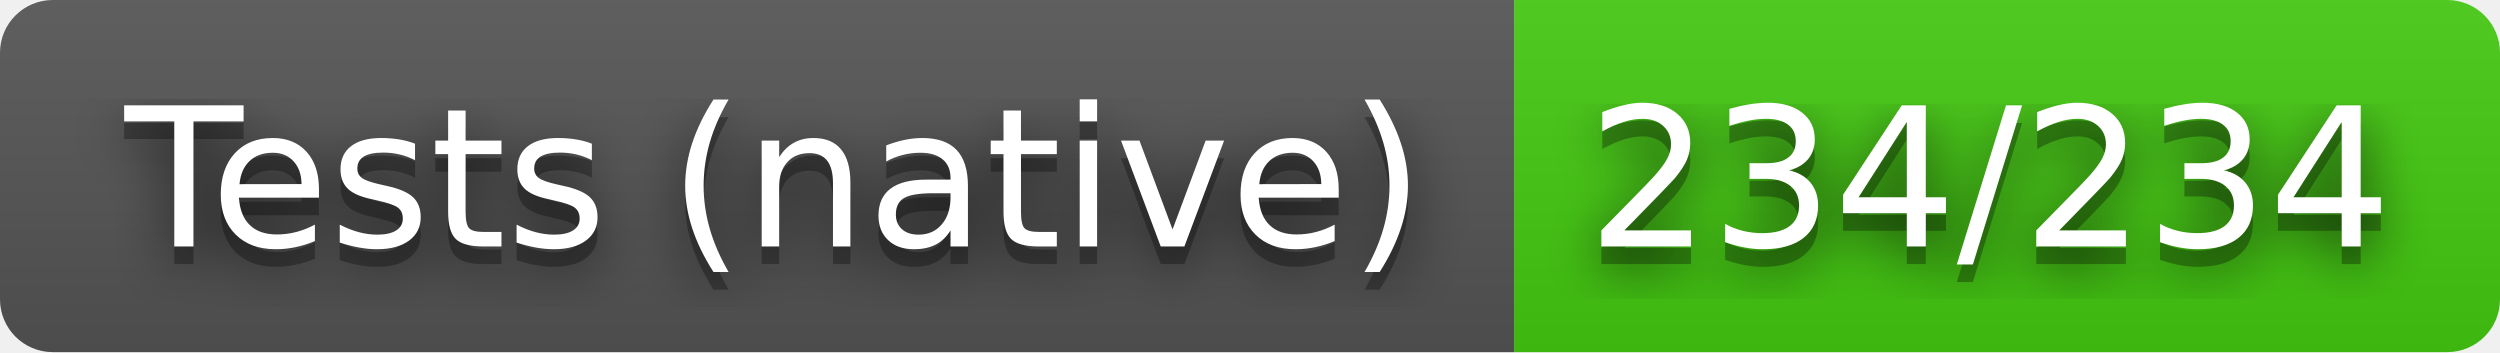
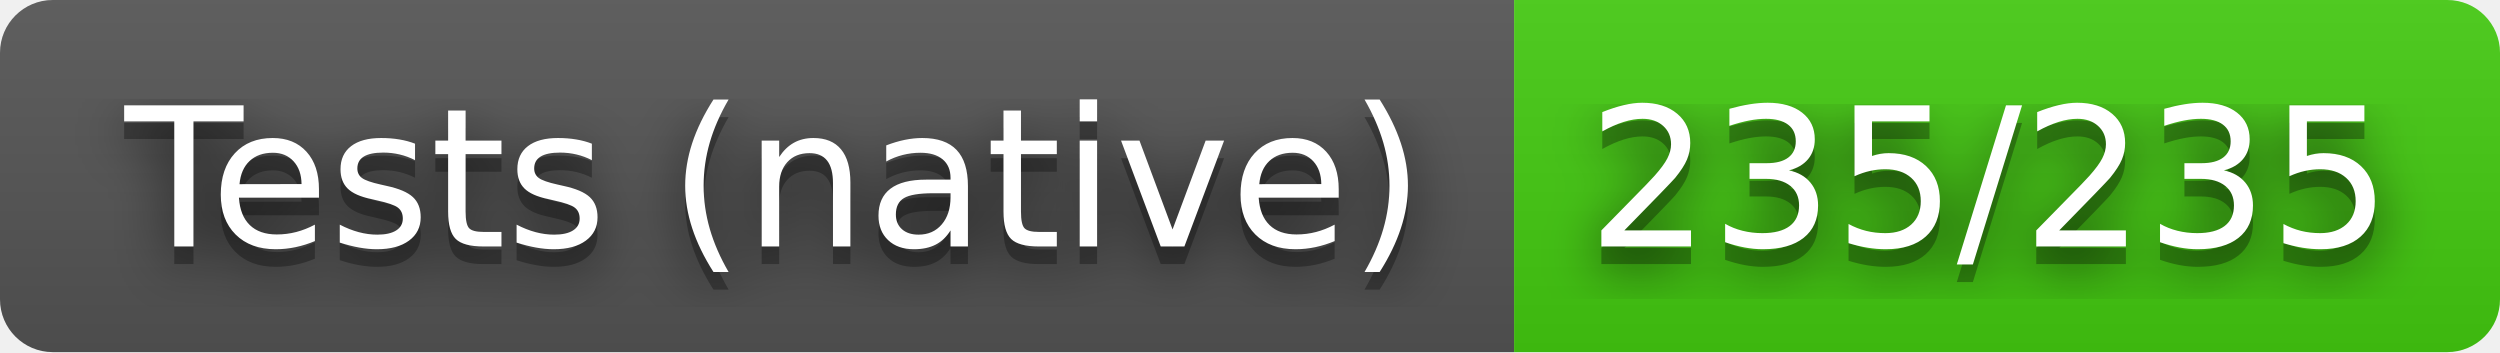
- <svg xmlns="http://www.w3.org/2000/svg" width="142" height="20" role="img" aria-label="Tests (native): 234/234">
+ <svg xmlns="http://www.w3.org/2000/svg" width="142" height="20" role="img" aria-label="Tests (native): 235/235">
  <filter id="blur">
    <feGaussianBlur stdDeviation="16" />
  </filter>
  <linearGradient id="s" x2="0" y2="100%">
    <stop offset="0" stop-color="#bbb" stop-opacity=".1" />
    <stop offset="1" stop-opacity=".1" />
  </linearGradient>
  <clipPath id="r">
    <rect width="142" height="20" rx="3" />
  </clipPath>
  <g clip-path="url(#r)">
    <rect width="86" height="20" fill="#555" />
    <rect x="86" width="56" height="20" fill="#4c1" />
    <rect width="142" height="20" fill="url(#s)" />
  </g>
  <g fill="#fff" text-anchor="middle" font-family="Verdana,Geneva,DejaVu Sans,sans-serif" text-rendering="geometricPrecision" font-size="110">
    <g transform="scale(.1)">
      <g aria-hidden="true" fill="#010101">
        <text x="440" y="150" fill-opacity=".8" filter="url(#blur)" textLength="760">Tests (native)</text>
        <text x="440" y="150" fill-opacity=".3" textLength="760">Tests (native)</text>
      </g>
      <text x="440" y="140" textLength="760">Tests (native)</text>
    </g>
    <g transform="scale(.1)">
      <g aria-hidden="true" fill="#010101">
-         <text x="1130" y="150" fill-opacity=".8" filter="url(#blur)" textLength="460">234/234</text>
-         <text x="1130" y="150" fill-opacity=".3" textLength="460">234/234</text>
+         <text x="1130" y="150" fill-opacity=".8" filter="url(#blur)" textLength="460">235/235</text>
+         <text x="1130" y="150" fill-opacity=".3" textLength="460">235/235</text>
      </g>
-       <text x="1130" y="140" textLength="460">234/234</text>
+       <text x="1130" y="140" textLength="460">235/235</text>
    </g>
  </g>
</svg>
